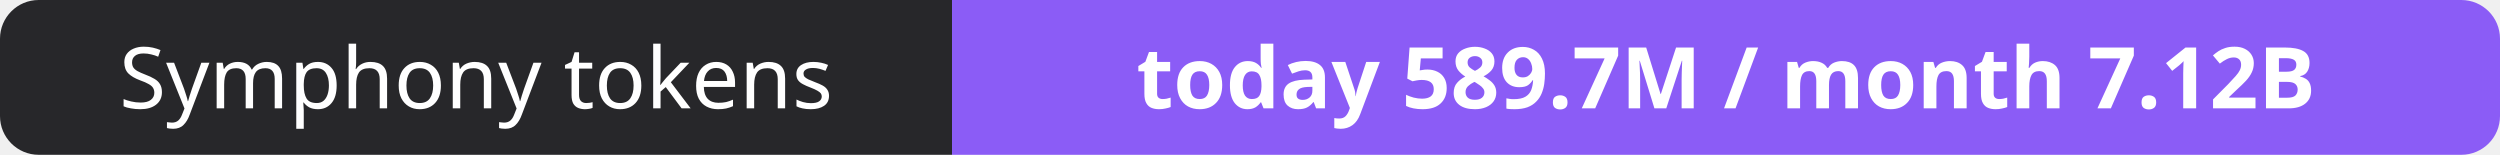
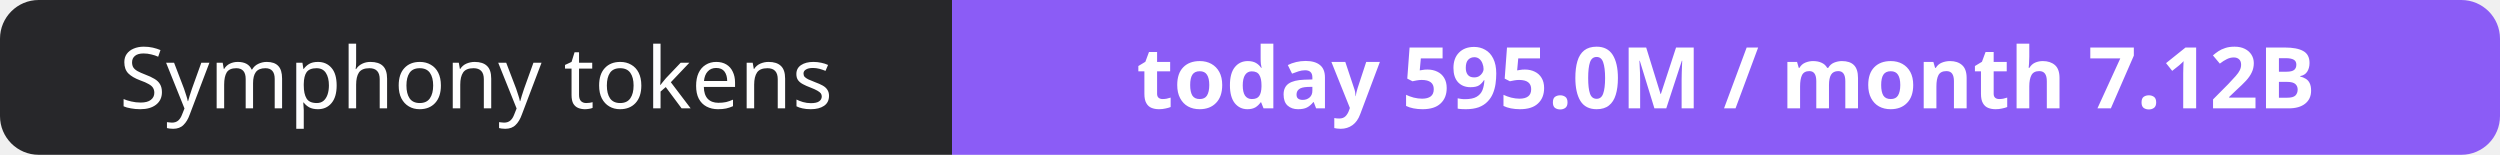
- <svg xmlns="http://www.w3.org/2000/svg" width="323" height="20" role="img" aria-label="Symphony tokens: today 589.7M / month 7.12B">
+ <svg xmlns="http://www.w3.org/2000/svg" width="323" height="20" role="img" aria-label="Symphony tokens: today 595.0M / month 7.12B">
  <clipPath id="r">
    <rect width="323" height="20" rx="5" fill="#fff" />
  </clipPath>
  <g clip-path="url(#r)">
    <rect width="123" height="20" fill="#27272a" />
    <rect x="123" width="200" height="20" fill="#8b5cf6" />
  </g>
  <g fill="#fff" text-anchor="middle" font-family="Verdana,Geneva,sans-serif" font-size="11">
    <text x="61.5" y="14">Symphony tokens</text>
-     <text x="223.0" y="14" font-weight="700">today 589.7M / month 7.12B</text>
+     <text x="223.0" y="14" font-weight="700">today 595.0M / month 7.12B</text>
  </g>
</svg>
